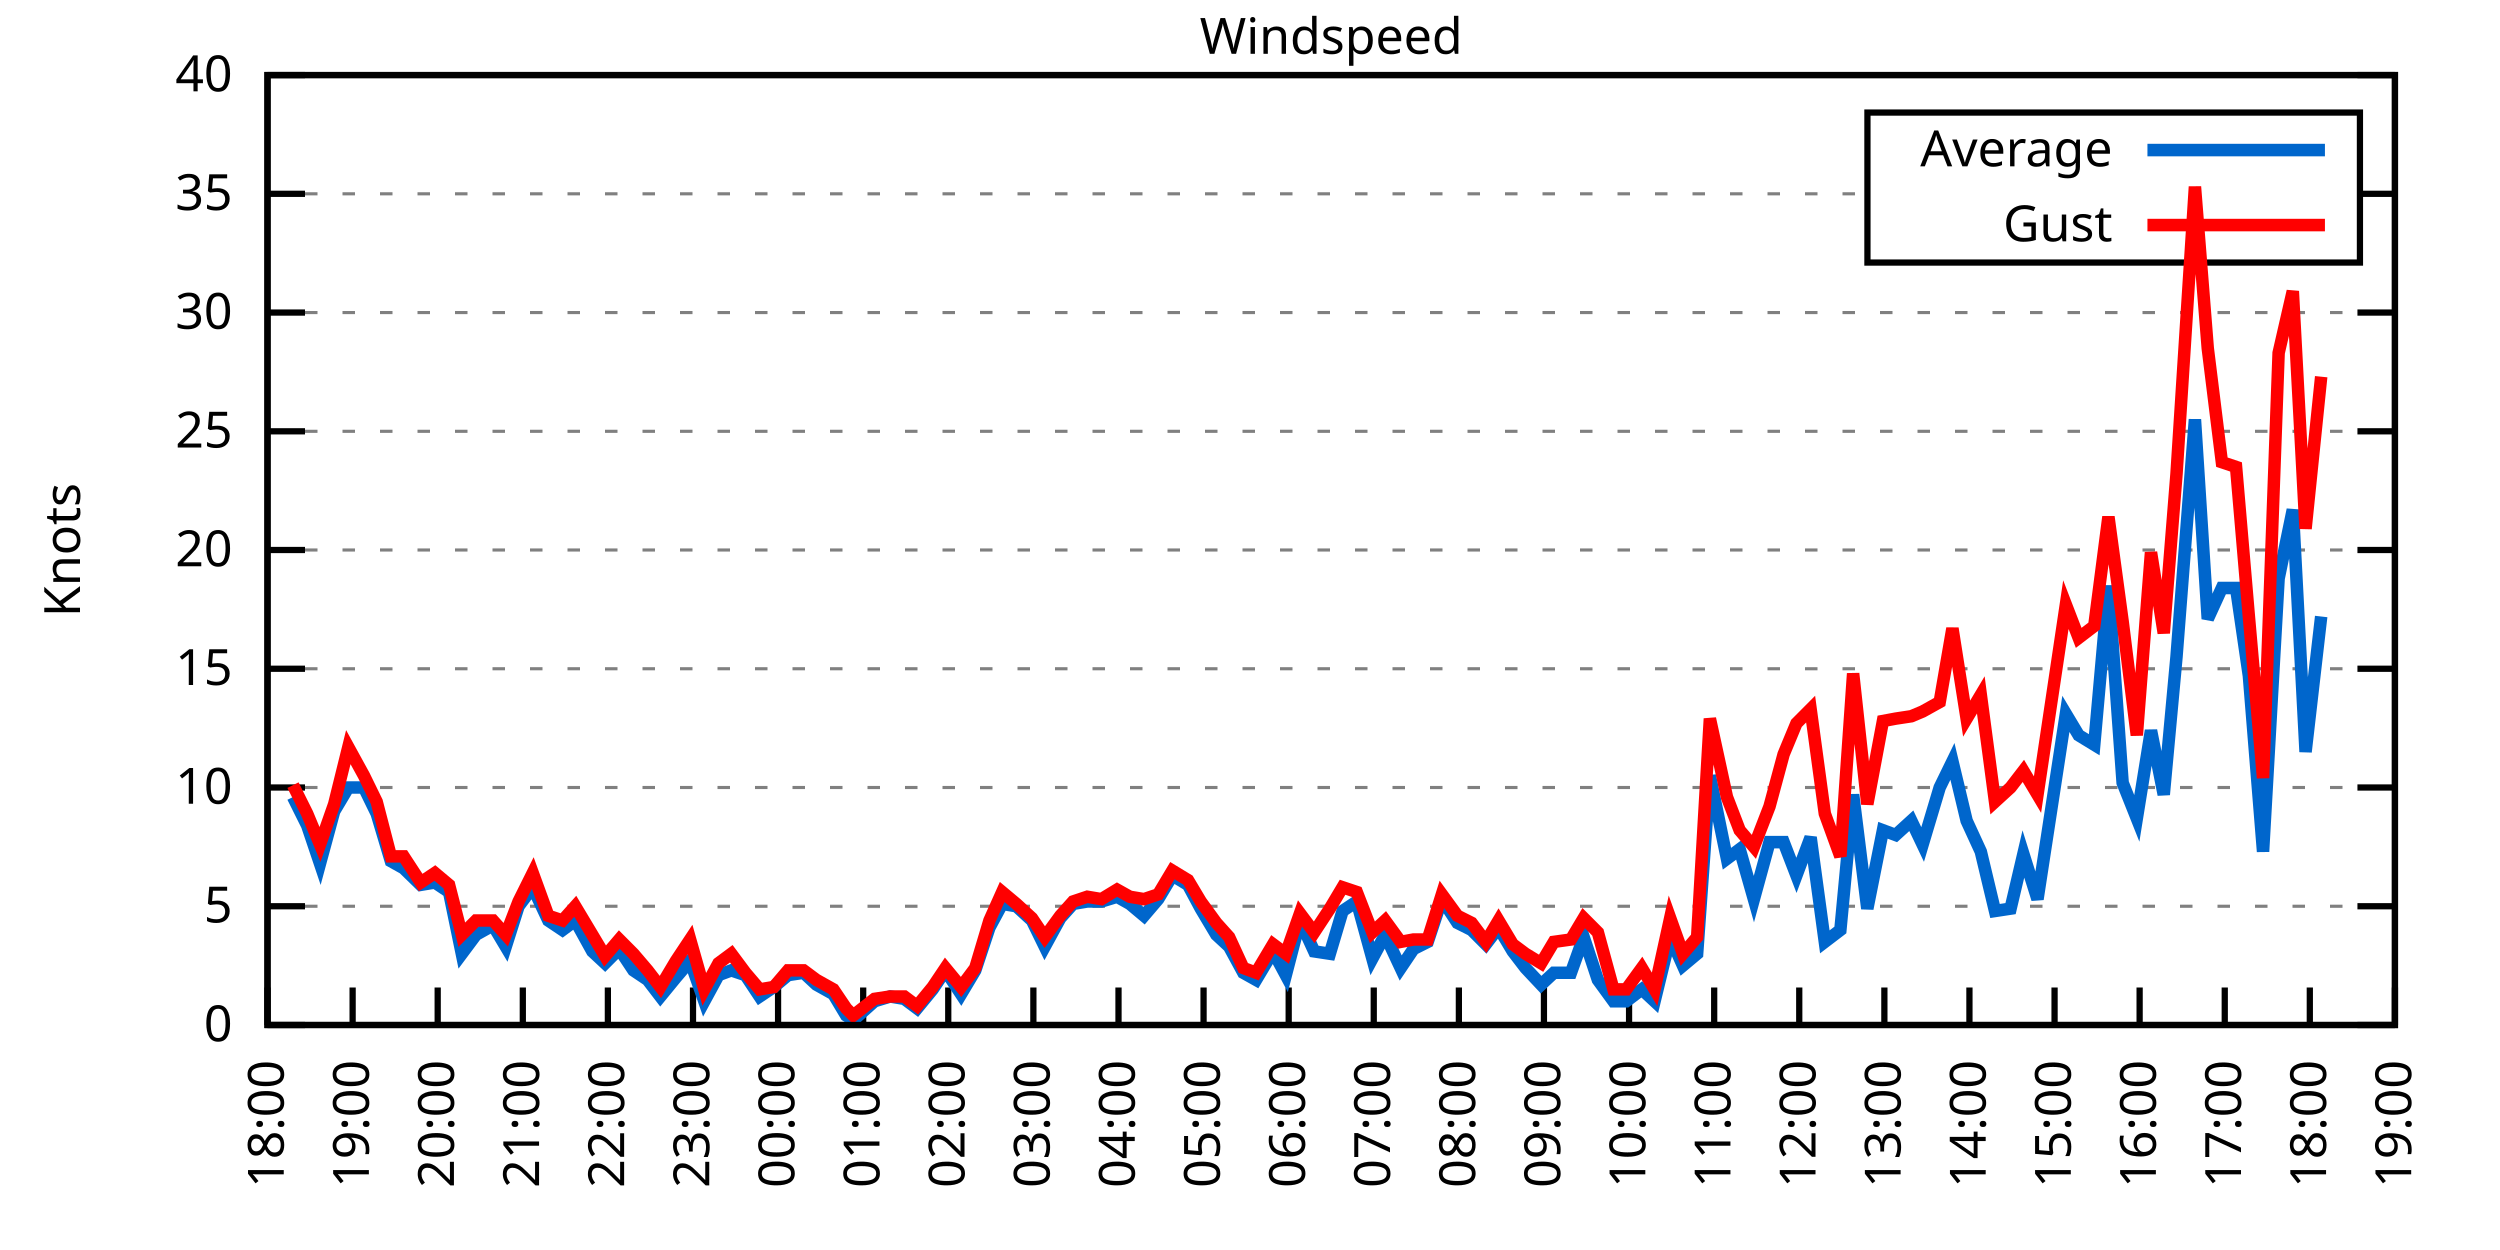
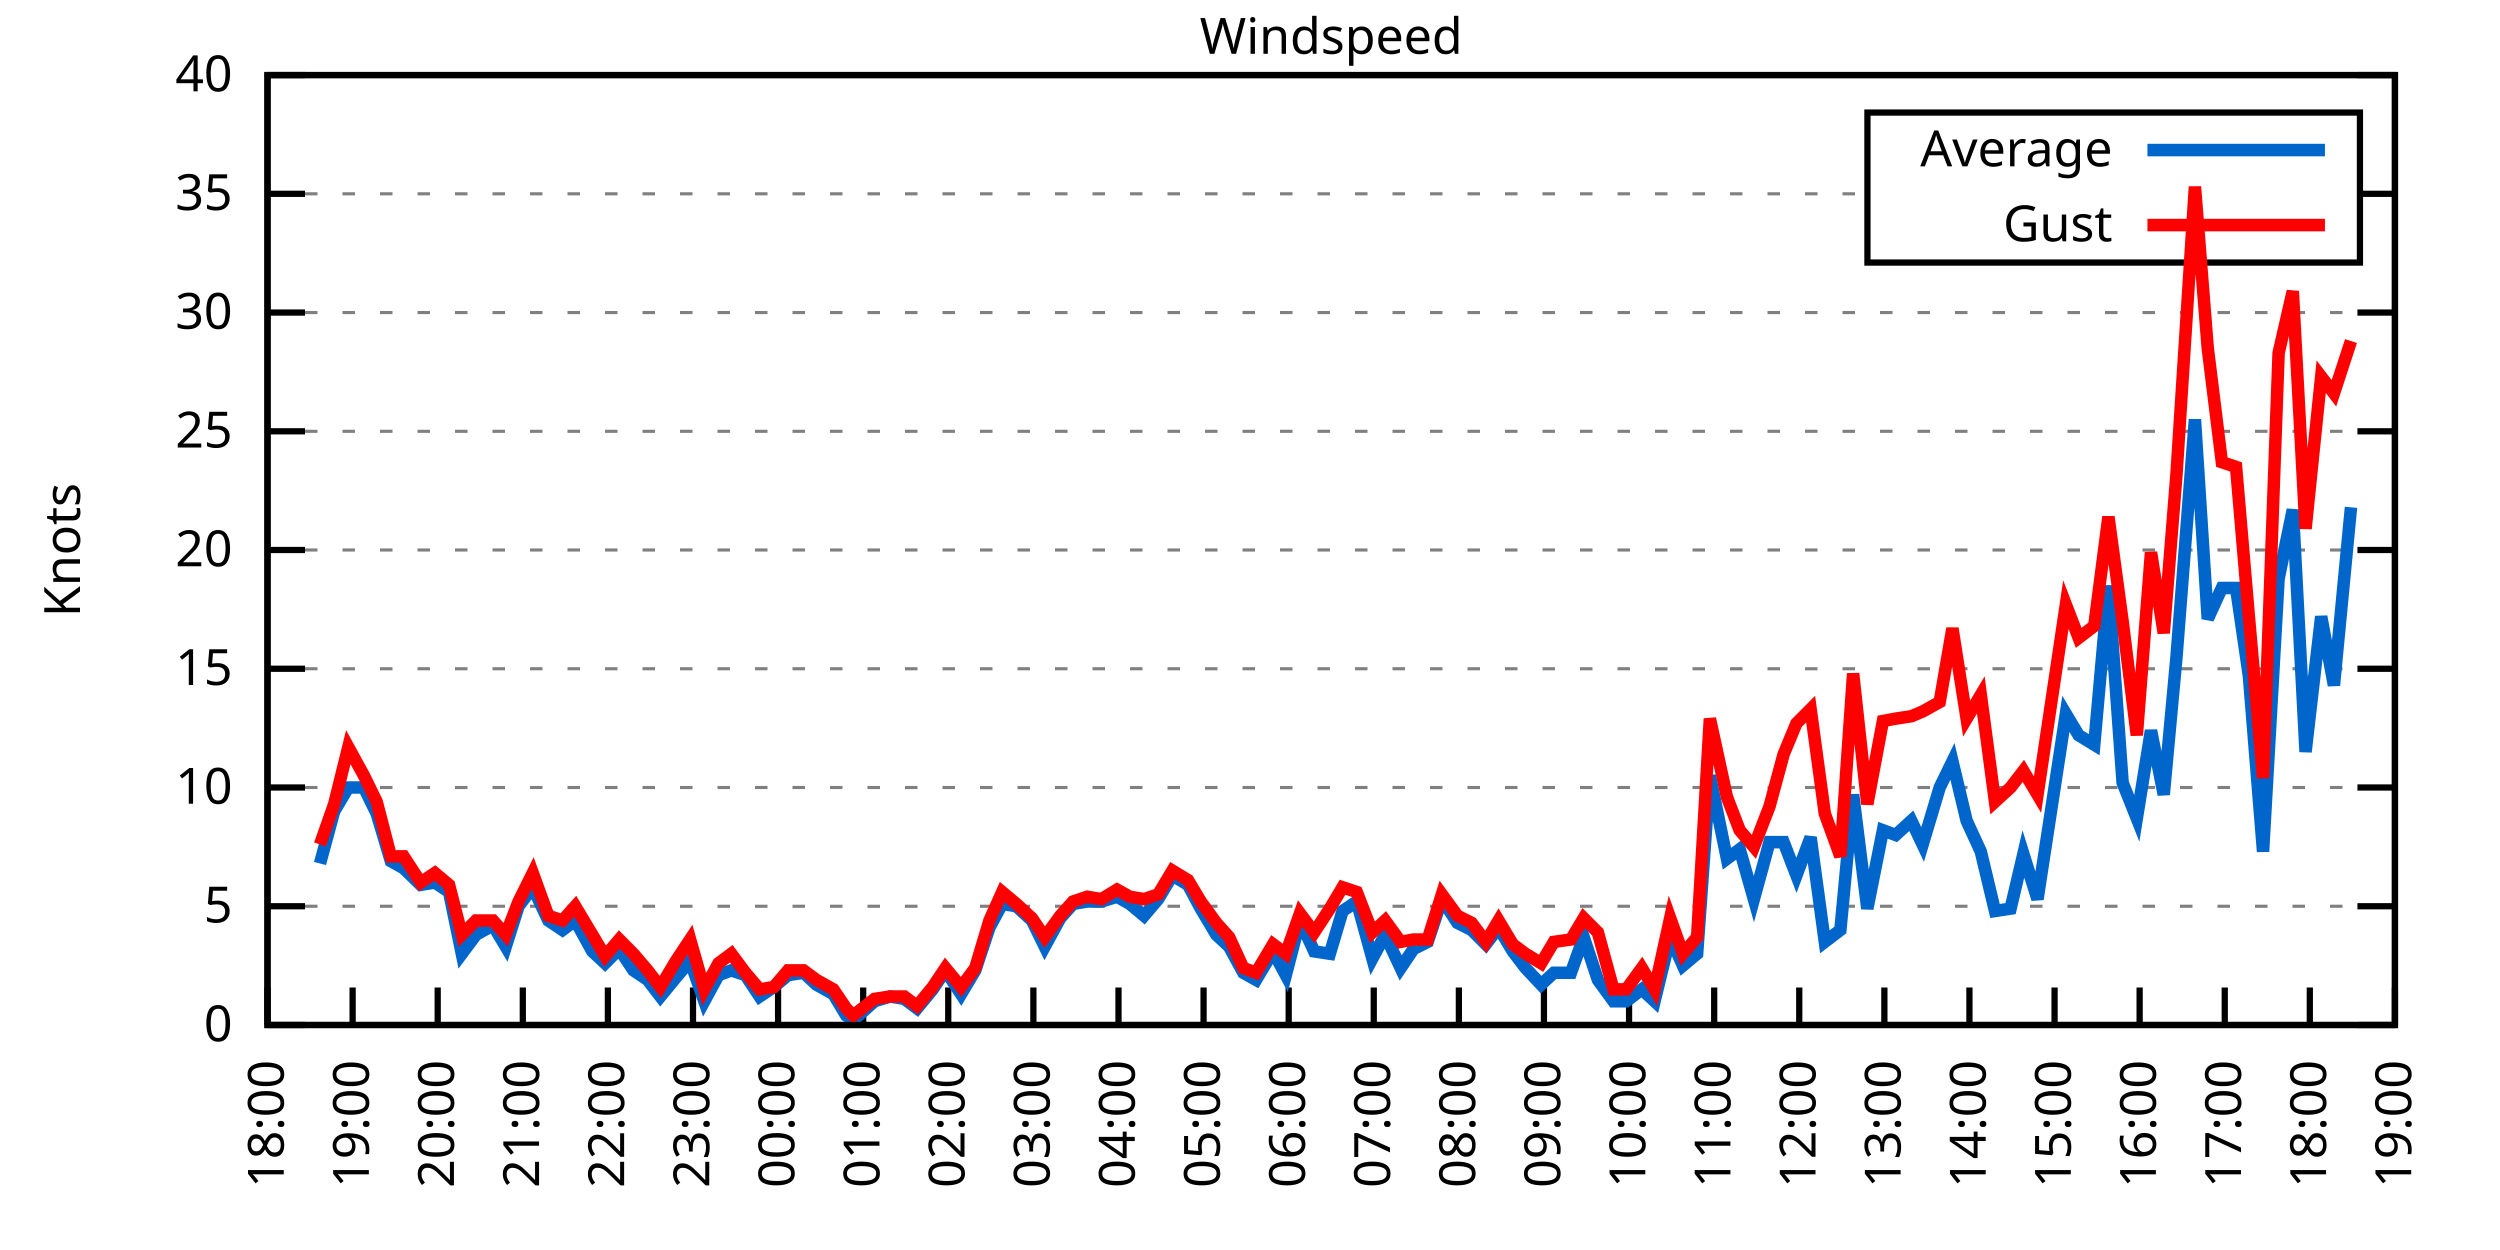
<svg xmlns="http://www.w3.org/2000/svg" xmlns:xlink="http://www.w3.org/1999/xlink" width="400" height="200" viewBox="0 0 400 200">
  <g id="gnuplot_canvas">
    <rect x="0" y="0" width="400" height="200" fill="none" />
    <defs>
      <circle id="gpDot" r="0.5" stroke-width="0.5" stroke="currentColor" />
      <path id="gpPt0" stroke-width="0.333" stroke="currentColor" d="M-1,0 h2 M0,-1 v2" />
      <path id="gpPt1" stroke-width="0.333" stroke="currentColor" d="M-1,-1 L1,1 M1,-1 L-1,1" />
      <path id="gpPt2" stroke-width="0.333" stroke="currentColor" d="M-1,0 L1,0 M0,-1 L0,1 M-1,-1 L1,1 M-1,1 L1,-1" />
      <rect id="gpPt3" stroke-width="0.333" stroke="currentColor" x="-1" y="-1" width="2" height="2" />
      <rect id="gpPt4" stroke-width="0.333" stroke="currentColor" fill="currentColor" x="-1" y="-1" width="2" height="2" />
      <circle id="gpPt5" stroke-width="0.333" stroke="currentColor" cx="0" cy="0" r="1" />
      <use xlink:href="#gpPt5" id="gpPt6" fill="currentColor" stroke="none" />
      <path id="gpPt7" stroke-width="0.333" stroke="currentColor" d="M0,-1.33 L-1.33,0.67 L1.33,0.67 z" />
      <use xlink:href="#gpPt7" id="gpPt8" fill="currentColor" stroke="none" />
      <use xlink:href="#gpPt7" id="gpPt9" stroke="currentColor" transform="rotate(180)" />
      <use xlink:href="#gpPt9" id="gpPt10" fill="currentColor" stroke="none" />
      <use xlink:href="#gpPt3" id="gpPt11" stroke="currentColor" transform="rotate(45)" />
      <use xlink:href="#gpPt11" id="gpPt12" fill="currentColor" stroke="none" />
      <path id="gpPt13" stroke-width="0.333" stroke="currentColor" d="M0,1.330 L1.265,0.411 L0.782,-1.067 L-0.782,-1.076 L-1.265,0.411 z" />
      <use xlink:href="#gpPt13" id="gpPt14" fill="currentColor" stroke="none" />
      <filter id="textbox" filterUnits="objectBoundingBox" x="0" y="0" height="1" width="1">
        <feFlood flood-color="white" flood-opacity="1" result="bgnd" />
        <feComposite in="SourceGraphic" in2="bgnd" operator="atop" />
      </filter>
      <filter id="greybox" filterUnits="objectBoundingBox" x="0" y="0" height="1" width="1">
        <feFlood flood-color="lightgrey" flood-opacity="1" result="grey" />
        <feComposite in="SourceGraphic" in2="grey" operator="atop" />
      </filter>
    </defs>
    <g fill="none" color="white" stroke="currentColor" stroke-width="1.00" stroke-linecap="butt" stroke-linejoin="miter">
</g>
    <g fill="none" color="black" stroke="currentColor" stroke-width="1.00" stroke-linecap="butt" stroke-linejoin="miter">
      <g stroke="none" shape-rendering="crispEdges">
        <polygon fill="rgb(255, 255, 255)" points="42.80,164.00 383.18,164.00 383.18,12.02 42.80,12.02 " />
      </g>
    </g>
    <g fill="none" color="black" stroke="currentColor" stroke-width="1.00" stroke-linecap="butt" stroke-linejoin="miter">
</g>
    <g fill="none" color="black" stroke="black" stroke-width="0.50" stroke-linecap="butt" stroke-linejoin="miter">
</g>
    <g fill="none" color="gray" stroke="currentColor" stroke-width="0.50" stroke-linecap="butt" stroke-linejoin="miter">
      <path stroke="gray" stroke-dasharray="2,4" class="gridline" d="M42.80,164.00 L383.19,164.00  " />
    </g>
    <g fill="none" color="gray" stroke="gray" stroke-width="1.00" stroke-linecap="butt" stroke-linejoin="miter">
</g>
    <g fill="none" color="black" stroke="currentColor" stroke-width="1.00" stroke-linecap="butt" stroke-linejoin="miter">
      <path stroke="black" d="M42.80,164.00 L48.80,164.00 M383.19,164.00 L377.19,164.00  " />
      <g transform="translate(37.20,166.60)" stroke="none" fill="black" font-family="Sans" font-size="8.00" text-anchor="end">
        <text>
          <tspan font-family="Sans"> 0</tspan>
        </text>
      </g>
    </g>
    <g fill="none" color="black" stroke="currentColor" stroke-width="1.00" stroke-linecap="butt" stroke-linejoin="miter">
</g>
    <g fill="none" color="black" stroke="black" stroke-width="0.50" stroke-linecap="butt" stroke-linejoin="miter">
</g>
    <g fill="none" color="gray" stroke="currentColor" stroke-width="0.50" stroke-linecap="butt" stroke-linejoin="miter">
      <path stroke="gray" stroke-dasharray="2,4" class="gridline" d="M42.80,145.00 L383.19,145.00  " />
    </g>
    <g fill="none" color="gray" stroke="gray" stroke-width="1.00" stroke-linecap="butt" stroke-linejoin="miter">
</g>
    <g fill="none" color="black" stroke="currentColor" stroke-width="1.00" stroke-linecap="butt" stroke-linejoin="miter">
      <path stroke="black" d="M42.80,145.00 L48.80,145.00 M383.19,145.00 L377.19,145.00  " />
      <g transform="translate(37.20,147.60)" stroke="none" fill="black" font-family="Sans" font-size="8.00" text-anchor="end">
        <text>
          <tspan font-family="Sans"> 5</tspan>
        </text>
      </g>
    </g>
    <g fill="none" color="black" stroke="currentColor" stroke-width="1.00" stroke-linecap="butt" stroke-linejoin="miter">
</g>
    <g fill="none" color="black" stroke="black" stroke-width="0.50" stroke-linecap="butt" stroke-linejoin="miter">
</g>
    <g fill="none" color="gray" stroke="currentColor" stroke-width="0.50" stroke-linecap="butt" stroke-linejoin="miter">
      <path stroke="gray" stroke-dasharray="2,4" class="gridline" d="M42.80,126.00 L383.19,126.00  " />
    </g>
    <g fill="none" color="gray" stroke="gray" stroke-width="1.00" stroke-linecap="butt" stroke-linejoin="miter">
</g>
    <g fill="none" color="black" stroke="currentColor" stroke-width="1.00" stroke-linecap="butt" stroke-linejoin="miter">
      <path stroke="black" d="M42.80,126.00 L48.80,126.00 M383.19,126.00 L377.19,126.00  " />
      <g transform="translate(37.20,128.60)" stroke="none" fill="black" font-family="Sans" font-size="8.00" text-anchor="end">
        <text>
          <tspan font-family="Sans"> 10</tspan>
        </text>
      </g>
    </g>
    <g fill="none" color="black" stroke="currentColor" stroke-width="1.00" stroke-linecap="butt" stroke-linejoin="miter">
</g>
    <g fill="none" color="black" stroke="black" stroke-width="0.50" stroke-linecap="butt" stroke-linejoin="miter">
</g>
    <g fill="none" color="gray" stroke="currentColor" stroke-width="0.50" stroke-linecap="butt" stroke-linejoin="miter">
      <path stroke="gray" stroke-dasharray="2,4" class="gridline" d="M42.80,107.00 L383.19,107.00  " />
    </g>
    <g fill="none" color="gray" stroke="gray" stroke-width="1.00" stroke-linecap="butt" stroke-linejoin="miter">
</g>
    <g fill="none" color="black" stroke="currentColor" stroke-width="1.00" stroke-linecap="butt" stroke-linejoin="miter">
      <path stroke="black" d="M42.80,107.00 L48.80,107.00 M383.19,107.00 L377.19,107.00  " />
      <g transform="translate(37.20,109.60)" stroke="none" fill="black" font-family="Sans" font-size="8.00" text-anchor="end">
        <text>
          <tspan font-family="Sans"> 15</tspan>
        </text>
      </g>
    </g>
    <g fill="none" color="black" stroke="currentColor" stroke-width="1.00" stroke-linecap="butt" stroke-linejoin="miter">
</g>
    <g fill="none" color="black" stroke="black" stroke-width="0.50" stroke-linecap="butt" stroke-linejoin="miter">
</g>
    <g fill="none" color="gray" stroke="currentColor" stroke-width="0.50" stroke-linecap="butt" stroke-linejoin="miter">
      <path stroke="gray" stroke-dasharray="2,4" class="gridline" d="M42.80,88.00 L383.19,88.00  " />
    </g>
    <g fill="none" color="gray" stroke="gray" stroke-width="1.00" stroke-linecap="butt" stroke-linejoin="miter">
</g>
    <g fill="none" color="black" stroke="currentColor" stroke-width="1.00" stroke-linecap="butt" stroke-linejoin="miter">
      <path stroke="black" d="M42.80,88.00 L48.80,88.00 M383.19,88.00 L377.19,88.00  " />
      <g transform="translate(37.20,90.60)" stroke="none" fill="black" font-family="Sans" font-size="8.00" text-anchor="end">
        <text>
          <tspan font-family="Sans"> 20</tspan>
        </text>
      </g>
    </g>
    <g fill="none" color="black" stroke="currentColor" stroke-width="1.00" stroke-linecap="butt" stroke-linejoin="miter">
</g>
    <g fill="none" color="black" stroke="black" stroke-width="0.50" stroke-linecap="butt" stroke-linejoin="miter">
</g>
    <g fill="none" color="gray" stroke="currentColor" stroke-width="0.50" stroke-linecap="butt" stroke-linejoin="miter">
      <path stroke="gray" stroke-dasharray="2,4" class="gridline" d="M42.80,69.01 L383.19,69.01  " />
    </g>
    <g fill="none" color="gray" stroke="gray" stroke-width="1.00" stroke-linecap="butt" stroke-linejoin="miter">
</g>
    <g fill="none" color="black" stroke="currentColor" stroke-width="1.00" stroke-linecap="butt" stroke-linejoin="miter">
      <path stroke="black" d="M42.80,69.01 L48.80,69.01 M383.19,69.01 L377.19,69.01  " />
      <g transform="translate(37.20,71.61)" stroke="none" fill="black" font-family="Sans" font-size="8.00" text-anchor="end">
        <text>
          <tspan font-family="Sans"> 25</tspan>
        </text>
      </g>
    </g>
    <g fill="none" color="black" stroke="currentColor" stroke-width="1.00" stroke-linecap="butt" stroke-linejoin="miter">
</g>
    <g fill="none" color="black" stroke="black" stroke-width="0.50" stroke-linecap="butt" stroke-linejoin="miter">
</g>
    <g fill="none" color="gray" stroke="currentColor" stroke-width="0.50" stroke-linecap="butt" stroke-linejoin="miter">
      <path stroke="gray" stroke-dasharray="2,4" class="gridline" d="M42.80,50.01 L383.19,50.01  " />
    </g>
    <g fill="none" color="gray" stroke="gray" stroke-width="1.00" stroke-linecap="butt" stroke-linejoin="miter">
</g>
    <g fill="none" color="black" stroke="currentColor" stroke-width="1.00" stroke-linecap="butt" stroke-linejoin="miter">
      <path stroke="black" d="M42.80,50.01 L48.80,50.01 M383.19,50.01 L377.19,50.01  " />
      <g transform="translate(37.20,52.61)" stroke="none" fill="black" font-family="Sans" font-size="8.00" text-anchor="end">
        <text>
          <tspan font-family="Sans"> 30</tspan>
        </text>
      </g>
    </g>
    <g fill="none" color="black" stroke="currentColor" stroke-width="1.00" stroke-linecap="butt" stroke-linejoin="miter">
</g>
    <g fill="none" color="black" stroke="black" stroke-width="0.50" stroke-linecap="butt" stroke-linejoin="miter">
</g>
    <g fill="none" color="gray" stroke="currentColor" stroke-width="0.50" stroke-linecap="butt" stroke-linejoin="miter">
      <path stroke="gray" stroke-dasharray="2,4" class="gridline" d="M42.80,31.01 L298.79,31.01 M377.59,31.01 L383.19,31.01  " />
    </g>
    <g fill="none" color="gray" stroke="gray" stroke-width="1.00" stroke-linecap="butt" stroke-linejoin="miter">
</g>
    <g fill="none" color="black" stroke="currentColor" stroke-width="1.00" stroke-linecap="butt" stroke-linejoin="miter">
      <path stroke="black" d="M42.80,31.01 L48.80,31.01 M383.19,31.01 L377.19,31.01  " />
      <g transform="translate(37.20,33.61)" stroke="none" fill="black" font-family="Sans" font-size="8.00" text-anchor="end">
        <text>
          <tspan font-family="Sans"> 35</tspan>
        </text>
      </g>
    </g>
    <g fill="none" color="black" stroke="currentColor" stroke-width="1.00" stroke-linecap="butt" stroke-linejoin="miter">
</g>
    <g fill="none" color="black" stroke="black" stroke-width="0.50" stroke-linecap="butt" stroke-linejoin="miter">
</g>
    <g fill="none" color="gray" stroke="currentColor" stroke-width="0.50" stroke-linecap="butt" stroke-linejoin="miter">
      <path stroke="gray" stroke-dasharray="2,4" class="gridline" d="M42.80,12.01 L383.19,12.01  " />
    </g>
    <g fill="none" color="gray" stroke="gray" stroke-width="1.00" stroke-linecap="butt" stroke-linejoin="miter">
</g>
    <g fill="none" color="black" stroke="currentColor" stroke-width="1.00" stroke-linecap="butt" stroke-linejoin="miter">
      <path stroke="black" d="M42.80,12.01 L48.80,12.01 M383.19,12.01 L377.19,12.01  " />
      <g transform="translate(37.20,14.61)" stroke="none" fill="black" font-family="Sans" font-size="8.00" text-anchor="end">
        <text>
          <tspan font-family="Sans"> 40</tspan>
        </text>
      </g>
    </g>
    <g fill="none" color="black" stroke="currentColor" stroke-width="1.00" stroke-linecap="butt" stroke-linejoin="miter">
      <path stroke="black" d="M42.80,164.00 L42.80,158.00  " />
      <g transform="translate(45.40,169.60) rotate(270.00)" stroke="none" fill="black" font-family="Sans" font-size="8.00" text-anchor="end">
        <text>
          <tspan font-family="Sans">18:00</tspan>
        </text>
      </g>
    </g>
    <g fill="none" color="black" stroke="currentColor" stroke-width="1.00" stroke-linecap="butt" stroke-linejoin="miter">
      <path stroke="black" d="M56.42,164.00 L56.42,158.00  " />
      <g transform="translate(59.02,169.60) rotate(270.00)" stroke="none" fill="black" font-family="Sans" font-size="8.00" text-anchor="end">
        <text>
          <tspan font-family="Sans">19:00</tspan>
        </text>
      </g>
    </g>
    <g fill="none" color="black" stroke="currentColor" stroke-width="1.00" stroke-linecap="butt" stroke-linejoin="miter">
      <path stroke="black" d="M70.03,164.00 L70.03,158.00  " />
      <g transform="translate(72.63,169.60) rotate(270.00)" stroke="none" fill="black" font-family="Sans" font-size="8.00" text-anchor="end">
        <text>
          <tspan font-family="Sans">20:00</tspan>
        </text>
      </g>
    </g>
    <g fill="none" color="black" stroke="currentColor" stroke-width="1.00" stroke-linecap="butt" stroke-linejoin="miter">
      <path stroke="black" d="M83.65,164.00 L83.65,158.00  " />
      <g transform="translate(86.25,169.60) rotate(270.00)" stroke="none" fill="black" font-family="Sans" font-size="8.00" text-anchor="end">
        <text>
          <tspan font-family="Sans">21:00</tspan>
        </text>
      </g>
    </g>
    <g fill="none" color="black" stroke="currentColor" stroke-width="1.00" stroke-linecap="butt" stroke-linejoin="miter">
      <path stroke="black" d="M97.26,164.00 L97.26,158.00  " />
      <g transform="translate(99.86,169.60) rotate(270.00)" stroke="none" fill="black" font-family="Sans" font-size="8.00" text-anchor="end">
        <text>
          <tspan font-family="Sans">22:00</tspan>
        </text>
      </g>
    </g>
    <g fill="none" color="black" stroke="currentColor" stroke-width="1.00" stroke-linecap="butt" stroke-linejoin="miter">
      <path stroke="black" d="M110.88,164.00 L110.88,158.00  " />
      <g transform="translate(113.48,169.60) rotate(270.00)" stroke="none" fill="black" font-family="Sans" font-size="8.00" text-anchor="end">
        <text>
          <tspan font-family="Sans">23:00</tspan>
        </text>
      </g>
    </g>
    <g fill="none" color="black" stroke="currentColor" stroke-width="1.00" stroke-linecap="butt" stroke-linejoin="miter">
      <path stroke="black" d="M124.49,164.00 L124.49,158.00  " />
      <g transform="translate(127.09,169.60) rotate(270.00)" stroke="none" fill="black" font-family="Sans" font-size="8.00" text-anchor="end">
        <text>
          <tspan font-family="Sans">00:00</tspan>
        </text>
      </g>
    </g>
    <g fill="none" color="black" stroke="currentColor" stroke-width="1.00" stroke-linecap="butt" stroke-linejoin="miter">
      <path stroke="black" d="M138.11,164.00 L138.11,158.00  " />
      <g transform="translate(140.71,169.60) rotate(270.00)" stroke="none" fill="black" font-family="Sans" font-size="8.00" text-anchor="end">
        <text>
          <tspan font-family="Sans">01:00</tspan>
        </text>
      </g>
    </g>
    <g fill="none" color="black" stroke="currentColor" stroke-width="1.00" stroke-linecap="butt" stroke-linejoin="miter">
      <path stroke="black" d="M151.72,164.00 L151.72,158.00  " />
      <g transform="translate(154.32,169.60) rotate(270.00)" stroke="none" fill="black" font-family="Sans" font-size="8.00" text-anchor="end">
        <text>
          <tspan font-family="Sans">02:00</tspan>
        </text>
      </g>
    </g>
    <g fill="none" color="black" stroke="currentColor" stroke-width="1.00" stroke-linecap="butt" stroke-linejoin="miter">
      <path stroke="black" d="M165.34,164.00 L165.34,158.00  " />
      <g transform="translate(167.94,169.60) rotate(270.00)" stroke="none" fill="black" font-family="Sans" font-size="8.00" text-anchor="end">
        <text>
          <tspan font-family="Sans">03:00</tspan>
        </text>
      </g>
    </g>
    <g fill="none" color="black" stroke="currentColor" stroke-width="1.00" stroke-linecap="butt" stroke-linejoin="miter">
      <path stroke="black" d="M178.96,164.00 L178.96,158.00  " />
      <g transform="translate(181.56,169.60) rotate(270.00)" stroke="none" fill="black" font-family="Sans" font-size="8.00" text-anchor="end">
        <text>
          <tspan font-family="Sans">04:00</tspan>
        </text>
      </g>
    </g>
    <g fill="none" color="black" stroke="currentColor" stroke-width="1.00" stroke-linecap="butt" stroke-linejoin="miter">
      <path stroke="black" d="M192.57,164.00 L192.57,158.00  " />
      <g transform="translate(195.17,169.60) rotate(270.00)" stroke="none" fill="black" font-family="Sans" font-size="8.00" text-anchor="end">
        <text>
          <tspan font-family="Sans">05:00</tspan>
        </text>
      </g>
    </g>
    <g fill="none" color="black" stroke="currentColor" stroke-width="1.00" stroke-linecap="butt" stroke-linejoin="miter">
      <path stroke="black" d="M206.19,164.00 L206.19,158.00  " />
      <g transform="translate(208.79,169.60) rotate(270.00)" stroke="none" fill="black" font-family="Sans" font-size="8.00" text-anchor="end">
        <text>
          <tspan font-family="Sans">06:00</tspan>
        </text>
      </g>
    </g>
    <g fill="none" color="black" stroke="currentColor" stroke-width="1.00" stroke-linecap="butt" stroke-linejoin="miter">
      <path stroke="black" d="M219.80,164.00 L219.80,158.00  " />
      <g transform="translate(222.40,169.60) rotate(270.00)" stroke="none" fill="black" font-family="Sans" font-size="8.00" text-anchor="end">
        <text>
          <tspan font-family="Sans">07:00</tspan>
        </text>
      </g>
    </g>
    <g fill="none" color="black" stroke="currentColor" stroke-width="1.00" stroke-linecap="butt" stroke-linejoin="miter">
      <path stroke="black" d="M233.42,164.00 L233.42,158.00  " />
      <g transform="translate(236.02,169.60) rotate(270.00)" stroke="none" fill="black" font-family="Sans" font-size="8.00" text-anchor="end">
        <text>
          <tspan font-family="Sans">08:00</tspan>
        </text>
      </g>
    </g>
    <g fill="none" color="black" stroke="currentColor" stroke-width="1.00" stroke-linecap="butt" stroke-linejoin="miter">
      <path stroke="black" d="M247.03,164.00 L247.03,158.00  " />
      <g transform="translate(249.63,169.60) rotate(270.00)" stroke="none" fill="black" font-family="Sans" font-size="8.00" text-anchor="end">
        <text>
          <tspan font-family="Sans">09:00</tspan>
        </text>
      </g>
    </g>
    <g fill="none" color="black" stroke="currentColor" stroke-width="1.00" stroke-linecap="butt" stroke-linejoin="miter">
      <path stroke="black" d="M260.65,164.00 L260.65,158.00  " />
      <g transform="translate(263.25,169.60) rotate(270.00)" stroke="none" fill="black" font-family="Sans" font-size="8.00" text-anchor="end">
        <text>
          <tspan font-family="Sans">10:00</tspan>
        </text>
      </g>
    </g>
    <g fill="none" color="black" stroke="currentColor" stroke-width="1.00" stroke-linecap="butt" stroke-linejoin="miter">
      <path stroke="black" d="M274.27,164.00 L274.27,158.00  " />
      <g transform="translate(276.87,169.60) rotate(270.00)" stroke="none" fill="black" font-family="Sans" font-size="8.00" text-anchor="end">
        <text>
          <tspan font-family="Sans">11:00</tspan>
        </text>
      </g>
    </g>
    <g fill="none" color="black" stroke="currentColor" stroke-width="1.00" stroke-linecap="butt" stroke-linejoin="miter">
      <path stroke="black" d="M287.88,164.00 L287.88,158.00  " />
      <g transform="translate(290.48,169.60) rotate(270.00)" stroke="none" fill="black" font-family="Sans" font-size="8.00" text-anchor="end">
        <text>
          <tspan font-family="Sans">12:00</tspan>
        </text>
      </g>
    </g>
    <g fill="none" color="black" stroke="currentColor" stroke-width="1.00" stroke-linecap="butt" stroke-linejoin="miter">
      <path stroke="black" d="M301.50,164.00 L301.50,158.00  " />
      <g transform="translate(304.10,169.60) rotate(270.00)" stroke="none" fill="black" font-family="Sans" font-size="8.00" text-anchor="end">
        <text>
          <tspan font-family="Sans">13:00</tspan>
        </text>
      </g>
    </g>
    <g fill="none" color="black" stroke="currentColor" stroke-width="1.00" stroke-linecap="butt" stroke-linejoin="miter">
      <path stroke="black" d="M315.11,164.00 L315.11,158.00  " />
      <g transform="translate(317.71,169.60) rotate(270.00)" stroke="none" fill="black" font-family="Sans" font-size="8.00" text-anchor="end">
        <text>
          <tspan font-family="Sans">14:00</tspan>
        </text>
      </g>
    </g>
    <g fill="none" color="black" stroke="currentColor" stroke-width="1.00" stroke-linecap="butt" stroke-linejoin="miter">
      <path stroke="black" d="M328.73,164.00 L328.73,158.00  " />
      <g transform="translate(331.33,169.60) rotate(270.00)" stroke="none" fill="black" font-family="Sans" font-size="8.00" text-anchor="end">
        <text>
          <tspan font-family="Sans">15:00</tspan>
        </text>
      </g>
    </g>
    <g fill="none" color="black" stroke="currentColor" stroke-width="1.00" stroke-linecap="butt" stroke-linejoin="miter">
      <path stroke="black" d="M342.34,164.00 L342.34,158.00  " />
      <g transform="translate(344.94,169.60) rotate(270.00)" stroke="none" fill="black" font-family="Sans" font-size="8.00" text-anchor="end">
        <text>
          <tspan font-family="Sans">16:00</tspan>
        </text>
      </g>
    </g>
    <g fill="none" color="black" stroke="currentColor" stroke-width="1.00" stroke-linecap="butt" stroke-linejoin="miter">
      <path stroke="black" d="M355.96,164.00 L355.96,158.00  " />
      <g transform="translate(358.56,169.60) rotate(270.00)" stroke="none" fill="black" font-family="Sans" font-size="8.00" text-anchor="end">
        <text>
          <tspan font-family="Sans">17:00</tspan>
        </text>
      </g>
    </g>
    <g fill="none" color="black" stroke="currentColor" stroke-width="1.00" stroke-linecap="butt" stroke-linejoin="miter">
      <path stroke="black" d="M369.57,164.00 L369.57,158.00  " />
      <g transform="translate(372.17,169.60) rotate(270.00)" stroke="none" fill="black" font-family="Sans" font-size="8.00" text-anchor="end">
        <text>
          <tspan font-family="Sans">18:00</tspan>
        </text>
      </g>
    </g>
    <g fill="none" color="black" stroke="currentColor" stroke-width="1.00" stroke-linecap="butt" stroke-linejoin="miter">
      <path stroke="black" d="M383.19,164.00 L383.19,158.00  " />
      <g transform="translate(385.79,169.60) rotate(270.00)" stroke="none" fill="black" font-family="Sans" font-size="8.00" text-anchor="end">
        <text>
          <tspan font-family="Sans">19:00</tspan>
        </text>
      </g>
    </g>
    <g fill="none" color="black" stroke="currentColor" stroke-width="1.00" stroke-linecap="butt" stroke-linejoin="miter">
</g>
    <g fill="none" color="black" stroke="currentColor" stroke-width="1.00" stroke-linecap="butt" stroke-linejoin="miter">
      <path stroke="black" d="M42.80,12.01 L42.80,164.00 L383.19,164.00 L383.19,12.01 L42.80,12.01 Z  " />
    </g>
    <g fill="none" color="black" stroke="currentColor" stroke-width="1.00" stroke-linecap="butt" stroke-linejoin="miter">
</g>
    <g fill="none" color="black" stroke="currentColor" stroke-width="1.00" stroke-linecap="butt" stroke-linejoin="miter">
      <path stroke="black" d="M298.79,42.01 L298.79,18.01 L377.59,18.01 L377.59,42.01 L298.79,42.01 Z  " />
    </g>
    <g id="Windspeed_plot_1">
      <g fill="none" color="white" stroke="black" stroke-width="2.00" stroke-linecap="butt" stroke-linejoin="miter">
</g>
      <g fill="none" color="black" stroke="currentColor" stroke-width="2.00" stroke-linecap="butt" stroke-linejoin="miter">
        <g transform="translate(337.99,26.61)" stroke="none" fill="black" font-family="Sans" font-size="8.00" text-anchor="end">
          <text>
            <tspan font-family="Sans">Average</tspan>
          </text>
        </g>
      </g>
      <g fill="none" color="black" stroke="currentColor" stroke-width="2.00" stroke-linecap="butt" stroke-linejoin="miter">
-         <path stroke="rgb(  0, 102, 204)" d="M343.59,24.01 L371.99,24.01 M46.88,127.52 L49.15,132.08 L51.20,138.16 L53.47,129.80 L55.73,126.00 L58.23,126.00   L60.27,130.18 L62.54,137.78 L64.58,138.92 L67.31,141.58 L69.58,141.20 L71.85,142.72 L73.89,152.60 L76.16,149.56   L78.88,148.04 L80.92,151.46 L82.97,145.00 L85.24,141.96 L87.73,147.28 L90.00,148.80 L92.04,147.28 L94.77,152.22   L96.81,154.12 L99.08,151.84 L101.35,155.26 L103.62,156.78 L105.66,159.44 L108.15,156.40 L110.42,153.74 L112.69,160.20   L114.96,156.02 L117.01,155.26 L119.27,156.02 L121.54,159.44 L123.81,157.92 L126.08,156.02 L128.58,155.64 L130.62,157.54   L133.34,159.06 L135.39,162.48 L136.52,163.24 L139.92,160.20 L142.42,159.44 L144.69,159.82 L146.73,161.34 L149.23,158.30   L151.27,155.26 L153.77,159.06 L156.04,155.26 L158.31,148.42 L160.35,144.62 L162.62,145.00 L165.11,147.28 L167.16,151.46   L169.65,146.90 L171.69,144.62 L173.96,144.24 L176.23,144.24 L178.73,143.48 L180.77,144.62 L183.04,146.52 L185.31,143.86   L187.58,140.06 L190.08,141.58 L192.12,145.38 L194.61,149.56 L196.66,151.46 L198.93,155.64 L200.97,156.78 L203.69,152.22   L205.73,156.02 L208.00,147.28 L210.27,152.22 L212.77,152.60 L214.81,145.76 L217.08,144.24 L219.58,153.36 L221.62,149.56   L224.11,154.88 L226.16,151.84 L228.43,150.70 L230.70,143.86 L233.19,147.66 L235.46,148.80 L237.73,151.08 L239.77,148.42   L242.04,152.22 L244.08,154.88 L246.58,157.54 L248.62,155.64 L251.35,155.64 L253.39,149.94 L255.66,156.78 L258.15,160.20   L260.20,160.20 L262.69,158.30 L264.73,160.20 L267.23,149.94 L269.27,154.50 L271.54,152.60 L273.58,124.10 L276.31,137.40   L278.35,135.88 L280.62,143.86 L283.12,134.74 L285.38,134.74 L287.43,140.06 L289.70,133.98 L291.97,150.70 L294.46,148.80   L296.50,127.14 L298.77,145.38 L301.27,132.84 L303.31,133.60 L305.81,131.32 L307.62,135.12 L310.35,126.00 L312.39,121.82   L314.66,131.32 L316.93,136.26 L319.20,145.76 L321.69,145.38 L323.74,136.64 L326.00,143.86 L330.54,114.22 L332.59,117.64   L335.08,119.16 L337.35,93.70 L339.62,125.24 L341.89,130.94 L344.16,116.88 L346.20,127.14 L348.24,105.10 L351.19,67.11   L353.24,99.02 L355.50,94.08 L357.77,94.08 L359.82,108.14 L362.09,136.26 L364.58,92.56 L366.85,81.55 L368.89,120.30   L371.39,98.64  " />
+         <path stroke="rgb(  0, 102, 204)" d="M343.59,24.01 L371.99,24.01 M51.20,138.16 L53.47,129.80 L55.73,126.00 L58.23,126.00 L60.27,130.18 L62.54,137.78   L64.58,138.92 L67.31,141.58 L69.58,141.20 L71.85,142.72 L73.89,152.60 L76.16,149.56 L78.88,148.04 L80.92,151.46   L82.97,145.00 L85.24,141.96 L87.73,147.28 L90.00,148.80 L92.04,147.28 L94.77,152.22 L96.81,154.12 L99.08,151.84   L101.35,155.26 L103.62,156.78 L105.66,159.44 L108.15,156.40 L110.42,153.74 L112.69,160.20 L114.96,156.02 L117.01,155.26   L119.27,156.02 L121.54,159.44 L123.81,157.92 L126.08,156.02 L128.58,155.64 L130.62,157.54 L133.34,159.06 L135.39,162.48   L136.52,163.24 L139.92,160.20 L142.42,159.44 L144.69,159.82 L146.73,161.34 L149.23,158.30 L151.27,155.26 L153.77,159.06   L156.04,155.26 L158.31,148.42 L160.35,144.62 L162.62,145.00 L165.11,147.28 L167.16,151.46 L169.65,146.90 L171.69,144.62   L173.96,144.24 L176.23,144.24 L178.73,143.48 L180.77,144.62 L183.04,146.52 L185.31,143.86 L187.58,140.06 L190.08,141.58   L192.12,145.38 L194.61,149.56 L196.66,151.46 L198.93,155.64 L200.97,156.78 L203.69,152.22 L205.73,156.02 L208.00,147.28   L210.27,152.22 L212.77,152.60 L214.81,145.76 L217.08,144.24 L219.58,153.36 L221.62,149.56 L224.11,154.88 L226.16,151.84   L228.43,150.70 L230.70,143.86 L233.19,147.66 L235.46,148.80 L237.73,151.08 L239.77,148.42 L242.04,152.22 L244.08,154.88   L246.58,157.54 L248.62,155.64 L251.35,155.64 L253.39,149.94 L255.66,156.78 L258.15,160.20 L260.20,160.20 L262.69,158.30   L264.73,160.20 L267.23,149.94 L269.27,154.50 L271.54,152.60 L273.58,124.10 L276.31,137.40 L278.35,135.88 L280.62,143.86   L283.12,134.74 L285.38,134.74 L287.43,140.06 L289.70,133.98 L291.97,150.70 L294.46,148.80 L296.50,127.14 L298.77,145.38   L301.27,132.84 L303.31,133.60 L305.81,131.32 L307.62,135.12 L310.35,126.00 L312.39,121.82 L314.66,131.32 L316.93,136.26   L319.20,145.76 L321.69,145.38 L323.74,136.64 L326.00,143.86 L330.54,114.22 L332.59,117.64 L335.08,119.16 L337.35,93.70   L339.62,125.24 L341.89,130.94 L344.16,116.88 L346.20,127.14 L348.24,105.10 L351.19,67.11 L353.24,99.02 L355.50,94.08   L357.77,94.08 L359.82,108.14 L362.09,136.26 L364.58,92.56 L366.85,81.55 L368.89,120.30 L371.39,98.64 L373.43,109.66   L376.16,81.17  " />
      </g>
    </g>
    <g id="Windspeed_plot_2">
      <g fill="none" color="black" stroke="currentColor" stroke-width="2.00" stroke-linecap="butt" stroke-linejoin="miter">
        <g transform="translate(337.99,38.61)" stroke="none" fill="black" font-family="Sans" font-size="8.00" text-anchor="end">
          <text>
            <tspan font-family="Sans">Gust</tspan>
          </text>
        </g>
      </g>
      <g fill="none" color="black" stroke="currentColor" stroke-width="2.00" stroke-linecap="butt" stroke-linejoin="miter">
-         <path stroke="rgb(255,   0,   0)" d="M343.59,36.01 L371.99,36.01 M46.88,125.62 L49.15,130.18 L51.20,135.12 L53.47,128.66 L55.73,119.54 L58.23,124.10   L60.27,128.28 L62.54,137.02 L64.58,137.02 L67.31,141.20 L69.58,139.68 L71.85,141.58 L73.89,149.56 L76.16,147.28   L78.88,147.28 L80.92,149.56 L82.97,144.24 L85.24,139.68 L87.73,146.52 L90.00,147.28 L92.04,145.00 L94.77,149.56   L96.81,152.98 L99.08,150.32 L101.35,152.60 L103.62,155.26 L105.66,157.92 L108.15,153.74 L110.42,150.32 L112.69,158.30   L114.96,154.12 L117.01,152.60 L119.27,155.64 L121.54,158.30 L123.81,157.92 L126.08,155.26 L128.58,155.26 L130.62,156.78   L133.34,158.30 L135.39,161.34 L136.52,162.48 L139.92,159.82 L142.42,159.44 L144.69,159.44 L146.73,160.96 L149.23,157.92   L151.27,154.88 L153.77,157.92 L156.04,154.88 L158.31,147.28 L160.35,142.72 L162.62,144.62 L165.11,146.90 L167.16,149.94   L169.65,146.52 L171.69,144.24 L173.96,143.48 L176.23,143.86 L178.73,142.34 L180.77,143.48 L183.04,143.86 L185.31,143.10   L187.58,139.30 L190.08,140.82 L192.12,144.24 L194.61,147.66 L196.66,149.94 L198.93,154.88 L200.97,155.64 L203.69,151.08   L205.73,152.60 L208.00,146.14 L210.27,149.18 L212.77,145.38 L214.81,141.96 L217.08,142.72 L219.58,149.18 L221.62,147.28   L224.11,150.70 L226.16,150.32 L228.43,150.32 L230.70,143.10 L233.19,146.52 L235.46,147.66 L237.73,150.70 L239.77,147.28   L242.04,151.08 L244.08,152.60 L246.58,154.12 L248.62,150.70 L251.35,150.32 L253.39,146.90 L255.66,149.18 L258.15,158.30   L260.20,158.30 L262.69,154.88 L264.73,158.30 L267.23,146.90 L269.27,152.60 L271.54,149.94 L273.58,114.98 L276.31,127.52   L278.35,132.84 L280.62,135.50 L283.12,129.04 L285.38,120.68 L287.43,115.74 L289.70,113.46 L291.97,130.18 L294.46,137.02   L296.50,107.76 L298.77,128.66 L301.27,115.36 L303.31,114.98 L305.81,114.60 L307.62,113.84 L310.35,112.32 L312.39,100.54   L314.66,114.98 L316.93,111.18 L319.20,128.28 L321.69,126.00 L323.74,123.34 L326.00,127.14 L330.54,96.74 L332.59,102.06   L335.08,100.16 L337.35,82.69 L339.62,99.40 L341.89,117.64 L344.16,88.38 L346.20,101.30 L348.24,75.85 L351.19,29.87   L353.24,55.71 L355.50,73.95 L357.77,74.71 L359.82,98.64 L362.09,124.48 L364.58,56.47 L366.85,46.59 L368.89,84.59   L371.39,60.27  " />
+         <path stroke="rgb(255,   0,   0)" d="M343.59,36.01 L371.99,36.01 M51.20,135.12 L53.47,128.66 L55.73,119.54 L58.23,124.10 L60.27,128.28 L62.54,137.02   L64.58,137.02 L67.31,141.20 L69.58,139.68 L71.85,141.58 L73.89,149.56 L76.16,147.28 L78.88,147.28 L80.92,149.56   L82.97,144.24 L85.24,139.68 L87.73,146.52 L90.00,147.28 L92.04,145.00 L94.77,149.56 L96.81,152.98 L99.08,150.32   L101.35,152.60 L103.62,155.26 L105.66,157.92 L108.15,153.74 L110.42,150.32 L112.69,158.30 L114.96,154.12 L117.01,152.60   L119.27,155.64 L121.54,158.30 L123.81,157.92 L126.08,155.26 L128.58,155.26 L130.62,156.78 L133.34,158.30 L135.39,161.34   L136.52,162.48 L139.92,159.82 L142.42,159.44 L144.69,159.44 L146.73,160.96 L149.23,157.92 L151.27,154.88 L153.77,157.92   L156.04,154.88 L158.31,147.28 L160.35,142.72 L162.62,144.62 L165.11,146.90 L167.16,149.94 L169.65,146.52 L171.69,144.24   L173.96,143.48 L176.23,143.86 L178.73,142.34 L180.77,143.48 L183.04,143.86 L185.31,143.10 L187.58,139.30 L190.08,140.82   L192.12,144.24 L194.61,147.66 L196.66,149.94 L198.93,154.88 L200.97,155.64 L203.69,151.08 L205.73,152.60 L208.00,146.14   L210.27,149.18 L212.77,145.38 L214.81,141.96 L217.08,142.72 L219.58,149.18 L221.62,147.28 L224.11,150.70 L226.16,150.32   L228.43,150.32 L230.70,143.10 L233.19,146.52 L235.46,147.66 L237.73,150.70 L239.77,147.28 L242.04,151.08 L244.08,152.60   L246.58,154.12 L248.62,150.70 L251.35,150.32 L253.39,146.90 L255.66,149.18 L258.15,158.30 L260.20,158.30 L262.69,154.88   L264.73,158.30 L267.23,146.90 L269.27,152.60 L271.54,149.94 L273.58,114.98 L276.31,127.52 L278.35,132.84 L280.62,135.50   L283.12,129.04 L285.38,120.68 L287.43,115.74 L289.70,113.46 L291.97,130.18 L294.46,137.02 L296.50,107.76 L298.77,128.66   L301.27,115.36 L303.31,114.98 L305.81,114.60 L307.62,113.84 L310.35,112.32 L312.39,100.54 L314.66,114.98 L316.93,111.18   L319.20,128.28 L321.69,126.00 L323.74,123.34 L326.00,127.14 L330.54,96.74 L332.59,102.06 L335.08,100.16 L337.35,82.69   L339.62,99.40 L341.89,117.64 L344.16,88.38 L346.20,101.30 L348.24,75.85 L351.19,29.87 L353.24,55.71 L355.50,73.95   L357.77,74.71 L359.82,98.64 L362.09,124.48 L364.58,56.47 L366.85,46.59 L368.89,84.59 L371.39,60.27 L373.43,62.93   L376.16,54.57  " />
      </g>
    </g>
    <g fill="none" color="black" stroke="currentColor" stroke-width="2.00" stroke-linecap="butt" stroke-linejoin="miter">
</g>
    <g fill="none" color="black" stroke="black" stroke-width="1.00" stroke-linecap="butt" stroke-linejoin="miter">
</g>
    <g fill="none" color="black" stroke="currentColor" stroke-width="1.00" stroke-linecap="butt" stroke-linejoin="miter">
      <path stroke="black" d="M42.80,12.01 L42.80,164.00 L383.19,164.00 L383.19,12.01 L42.80,12.01 Z  " />
      <g transform="translate(12.80,88.01) rotate(270.00)" stroke="none" fill="black" font-family="Sans" font-size="8.00" text-anchor="middle">
        <text>
          <tspan font-family="Sans">Knots</tspan>
        </text>
      </g>
    </g>
    <g fill="none" color="black" stroke="currentColor" stroke-width="1.00" stroke-linecap="butt" stroke-linejoin="miter">
</g>
    <g fill="none" color="black" stroke="currentColor" stroke-width="1.00" stroke-linecap="butt" stroke-linejoin="miter">
      <g transform="translate(212.99,8.61)" stroke="none" fill="black" font-family="Sans" font-size="8.00" text-anchor="middle">
        <text>
          <tspan font-family="Sans">Windspeed</tspan>
        </text>
      </g>
    </g>
    <g fill="none" color="black" stroke="currentColor" stroke-width="1.00" stroke-linecap="butt" stroke-linejoin="miter">
</g>
  </g>
</svg>
